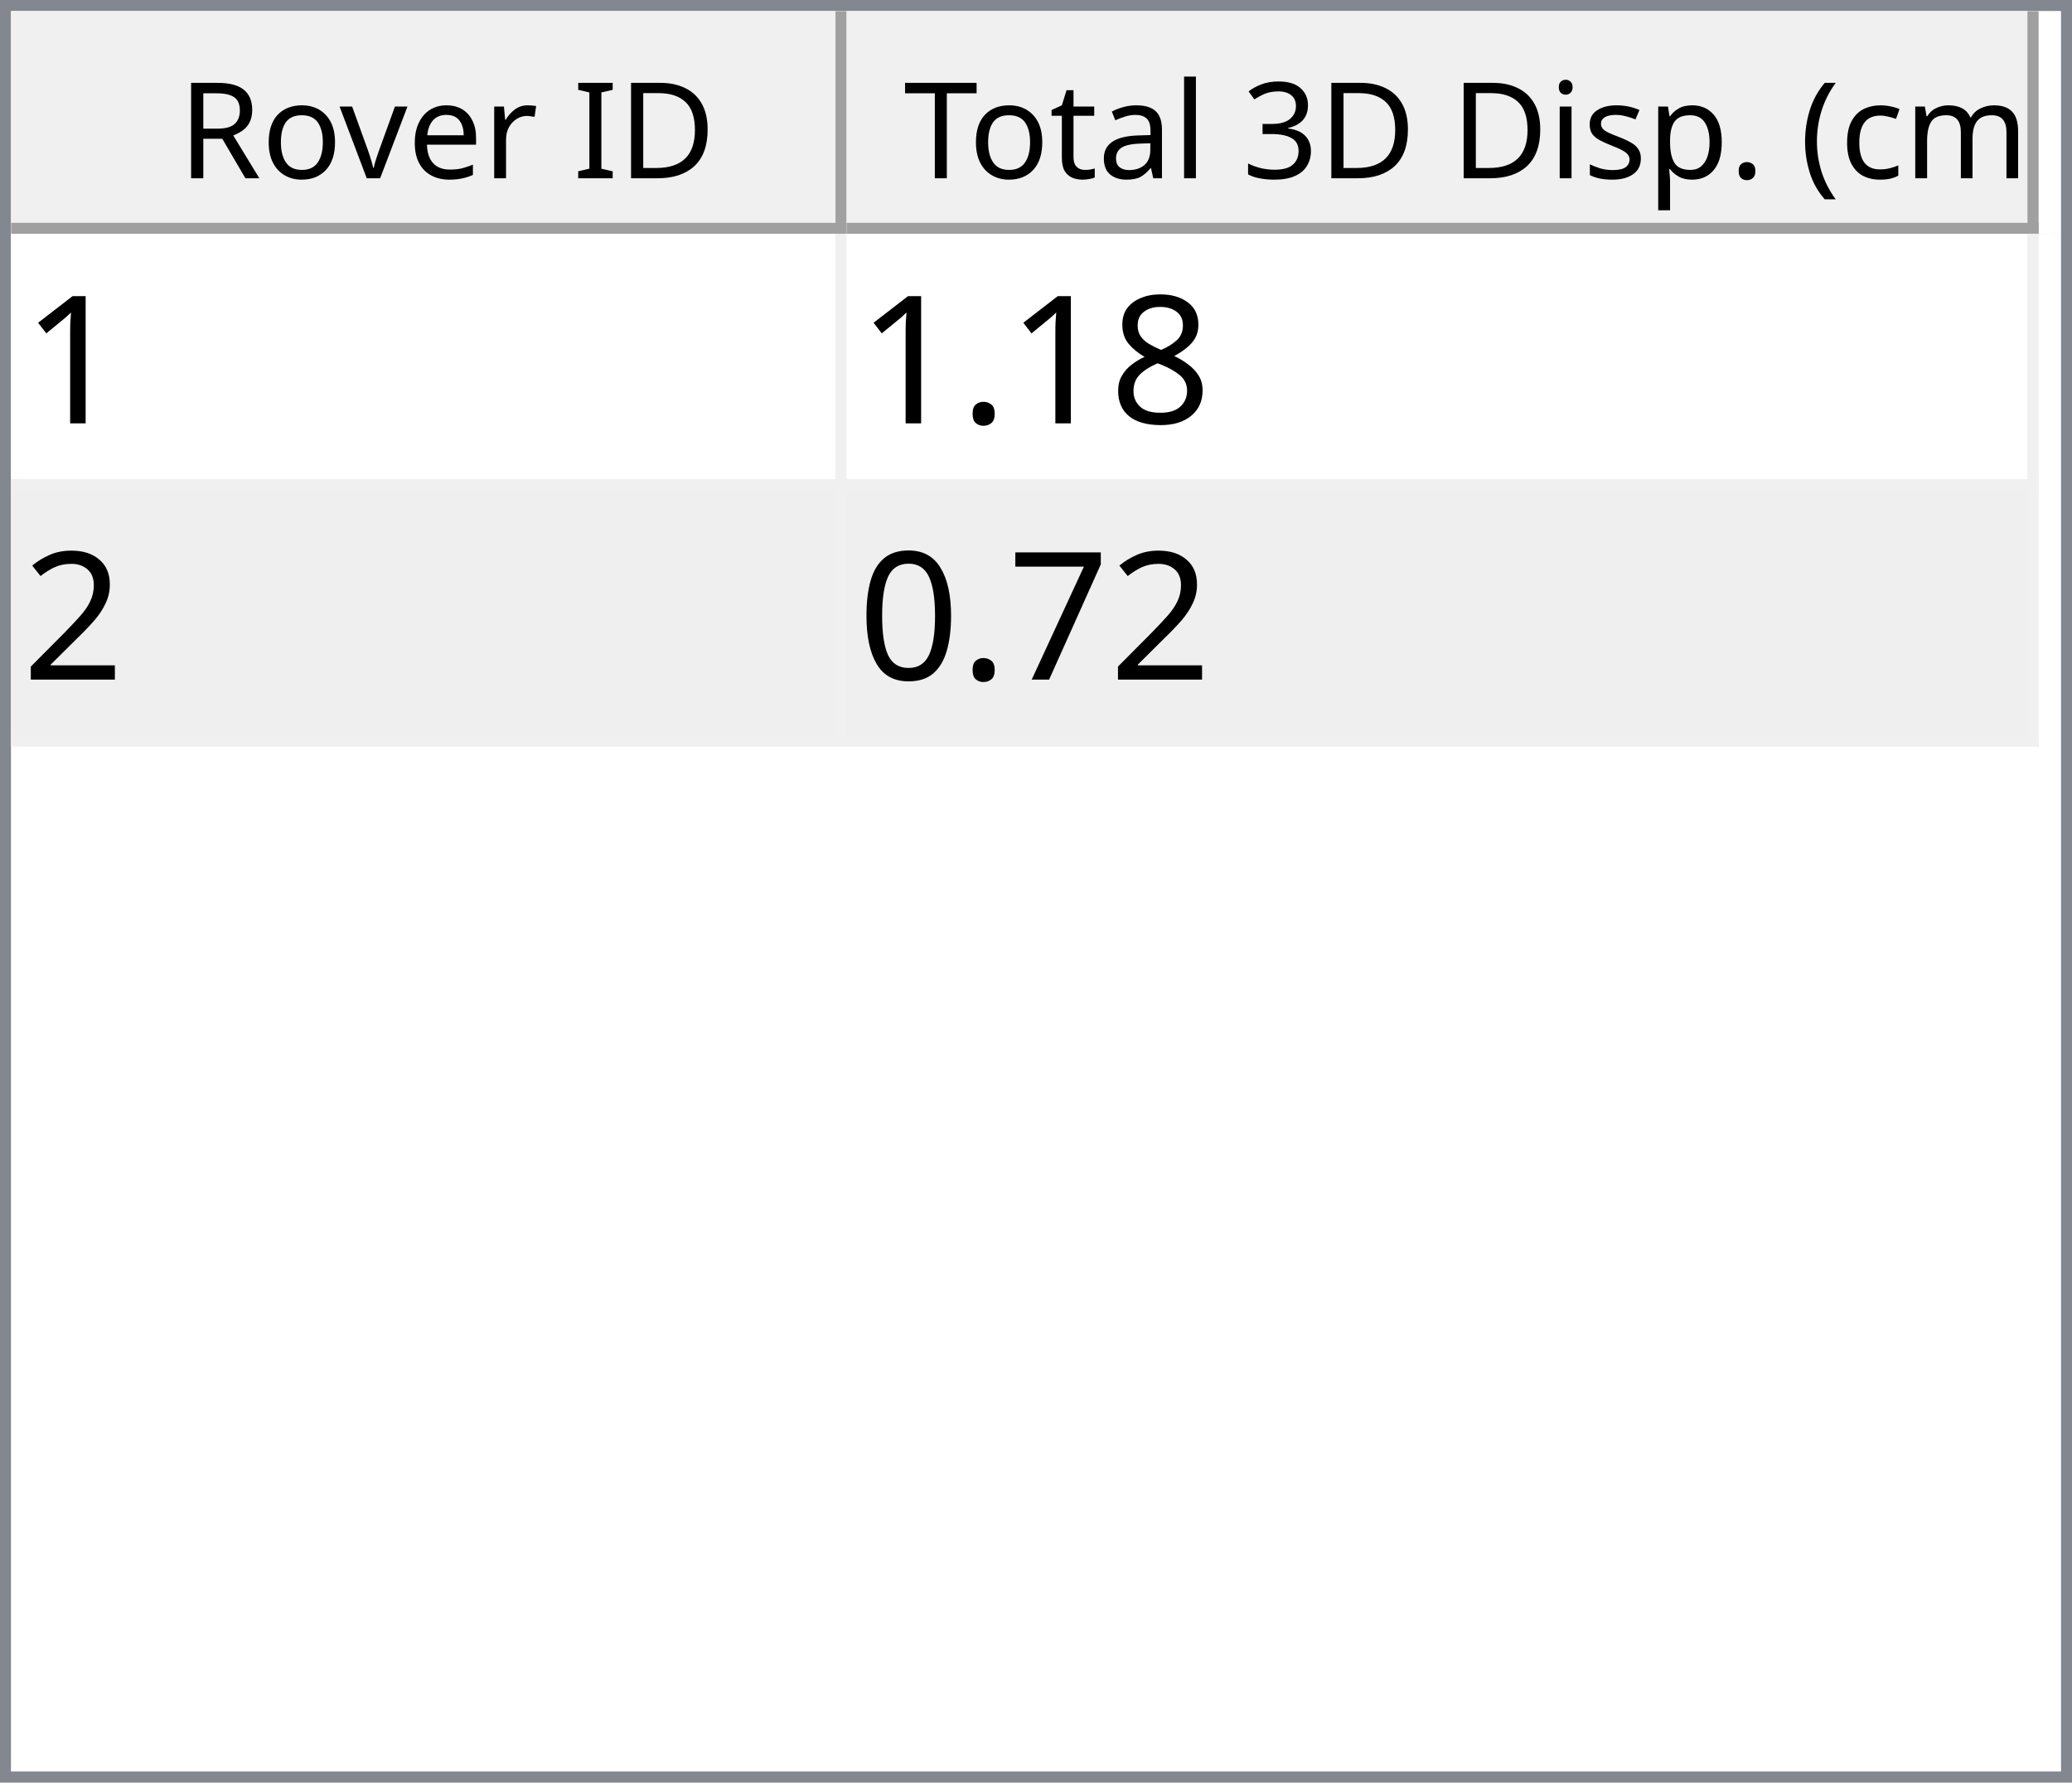
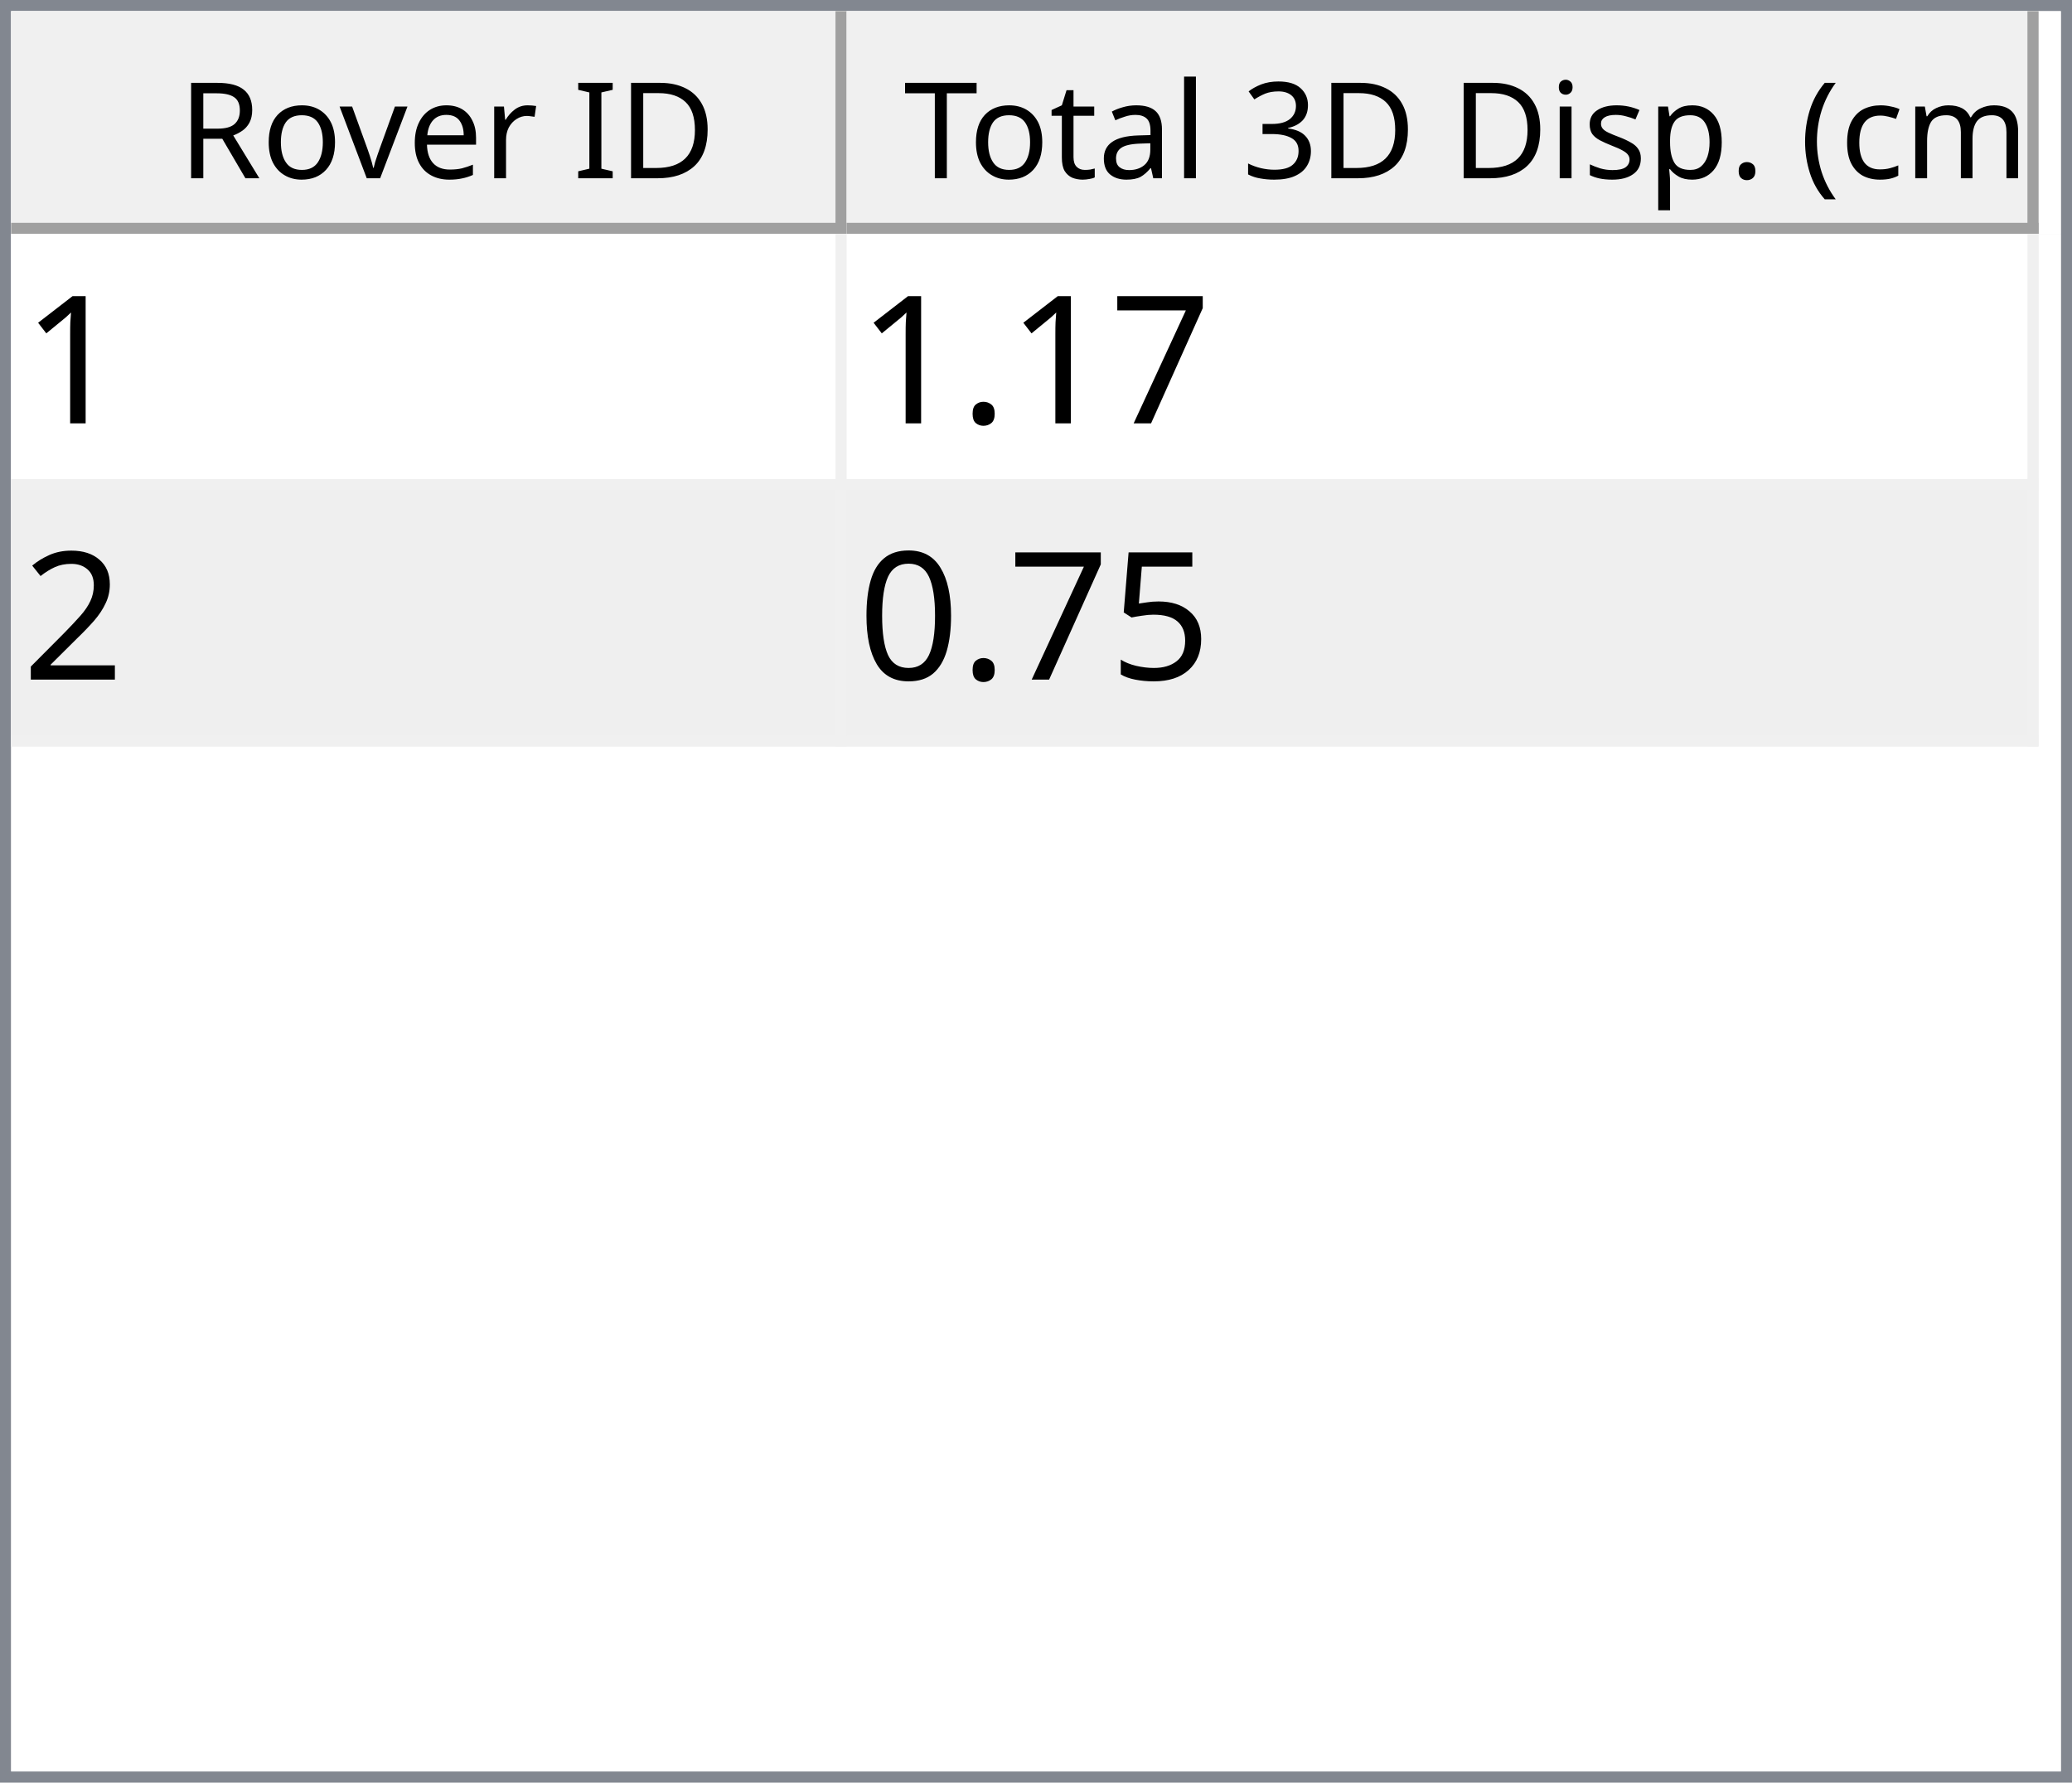
<svg xmlns="http://www.w3.org/2000/svg" style="fill-opacity:1; color-rendering:auto; color-interpolation:auto; text-rendering:auto; stroke:black; stroke-linecap:square; stroke-miterlimit:10; shape-rendering:auto; stroke-opacity:1; fill:black; stroke-dasharray:none; font-weight:normal; stroke-width:1; font-family:'Dialog'; font-style:normal; stroke-linejoin:miter; font-size:12px; stroke-dashoffset:0; image-rendering:auto;" width="186" height="160">
  <defs id="genericDefs" />
  <g>
    <defs id="defs1">
      <clipPath clipPathUnits="userSpaceOnUse" id="clipPath1">
        <path d="M0 0 L186 0 L186 160 L0 160 L0 0 Z" />
      </clipPath>
      <clipPath clipPathUnits="userSpaceOnUse" id="clipPath2">
        <path d="M0 0 L0 160 L186 160 L186 0 Z" />
      </clipPath>
      <clipPath clipPathUnits="userSpaceOnUse" id="clipPath3">
        <path d="M0 0 L0 20 L184 20 L184 0 Z" />
      </clipPath>
      <clipPath clipPathUnits="userSpaceOnUse" id="clipPath4">
        <path d="M0 0 L0 20 L75 20 L75 0 Z" />
      </clipPath>
      <clipPath clipPathUnits="userSpaceOnUse" id="clipPath5">
        <path d="M1 1 L1 19 L74 19 L74 1 Z" />
      </clipPath>
      <clipPath clipPathUnits="userSpaceOnUse" id="clipPath6">
        <path d="M0 0 L0 18 L73 18 L73 0 Z" />
      </clipPath>
      <clipPath clipPathUnits="userSpaceOnUse" id="clipPath7">
        <path d="M-0.5 -0.5 L-0.5 19.5 L74.5 19.5 L74.5 -0.5 Z" />
      </clipPath>
      <clipPath clipPathUnits="userSpaceOnUse" id="clipPath8">
        <path d="M0 0 L0 20 L107 20 L107 0 Z" />
      </clipPath>
      <clipPath clipPathUnits="userSpaceOnUse" id="clipPath9">
        <path d="M1 1 L1 19 L106 19 L106 1 Z" />
      </clipPath>
      <clipPath clipPathUnits="userSpaceOnUse" id="clipPath10">
        <path d="M0 0 L0 18 L105 18 L105 0 Z" />
      </clipPath>
      <clipPath clipPathUnits="userSpaceOnUse" id="clipPath11">
        <path d="M-0.5 -0.5 L-0.5 19.5 L106.5 19.5 L106.5 -0.5 Z" />
      </clipPath>
      <clipPath clipPathUnits="userSpaceOnUse" id="clipPath12">
        <path d="M0 0 L0 138 L184 138 L184 0 Z" />
      </clipPath>
      <clipPath clipPathUnits="userSpaceOnUse" id="clipPath13">
        <path d="M0 0 L0 46 L182 46 L182 0 Z" />
      </clipPath>
      <clipPath clipPathUnits="userSpaceOnUse" id="clipPath14">
        <path d="M-0.5 -0.5 L-0.5 45.5 L181.5 45.5 L181.5 -0.5 Z" />
      </clipPath>
      <clipPath clipPathUnits="userSpaceOnUse" id="clipPath15">
        <path d="M0 0 L0 22 L74 22 L74 0 Z" />
      </clipPath>
      <clipPath clipPathUnits="userSpaceOnUse" id="clipPath16">
        <path d="M0 0 L0 22 L106 22 L106 0 Z" />
      </clipPath>
      <font horiz-adv-x="64.551" id="font1">
        <font-face ascent="107.91" descent="25.098" units-per-em="100" style="font-style:normal; font-family:Segoe UI; font-weight:normal;" />
        <missing-glyph horiz-adv-x="64.551" d="M8.109 0 L8.109 68.266 L56.453 68.266 L56.453 0 L8.109 0 ZM15.328 7.234 L49.219 7.234 L49.219 61.031 L15.328 61.031 L15.328 7.234 Z" />
        <glyph unicode="D" horiz-adv-x="70.117" d="M9.188 0 L9.188 70.016 L28.516 70.016 Q65.531 70.016 65.531 35.891 Q65.531 19.672 55.25 9.836 Q44.969 0 27.734 0 L9.188 0 ZM17.391 62.594 L17.391 7.422 L27.828 7.422 Q41.609 7.422 49.273 14.797 Q56.938 22.172 56.938 35.688 Q56.938 62.594 28.328 62.594 L17.391 62.594 Z" />
        <glyph unicode="I" horiz-adv-x="26.611" d="M17.391 0 L9.188 0 L9.188 70.016 L17.391 70.016 L17.391 0 Z" />
        <glyph unicode=" " horiz-adv-x="27.393" d="" />
        <glyph unicode="r" horiz-adv-x="34.766" d="M34.188 41.891 Q32.078 43.5 28.125 43.5 Q23 43.5 19.555 38.672 Q16.109 33.844 16.109 25.484 L16.109 0 L8.109 0 L8.109 50 L16.109 50 L16.109 39.703 L16.312 39.703 Q18.016 44.969 21.531 47.922 Q25.047 50.875 29.391 50.875 Q32.516 50.875 34.188 50.203 L34.188 41.891 Z" />
        <glyph unicode="e" horiz-adv-x="52.295" d="M48.297 23 L12.984 23 Q13.188 14.656 17.484 10.109 Q21.781 5.562 29.297 5.562 Q37.75 5.562 44.828 11.141 L44.828 3.609 Q38.234 -1.172 27.391 -1.172 Q16.797 -1.172 10.742 5.641 Q4.688 12.453 4.688 24.812 Q4.688 36.469 11.305 43.82 Q17.922 51.172 27.734 51.172 Q37.547 51.172 42.922 44.828 Q48.297 38.484 48.297 27.203 L48.297 23 ZM40.094 29.781 Q40.047 36.719 36.75 40.578 Q33.453 44.438 27.594 44.438 Q21.922 44.438 17.969 40.383 Q14.016 36.328 13.094 29.781 L40.094 29.781 Z" />
        <glyph unicode="v" horiz-adv-x="47.9" d="M47.406 50 L27.484 0 L19.625 0 L0.688 50 L9.469 50 L22.172 13.672 Q23.578 9.672 23.922 6.688 L24.125 6.688 Q24.609 10.453 25.688 13.484 L38.969 50 L47.406 50 Z" />
        <glyph unicode="o" horiz-adv-x="58.594" d="M29 -1.172 Q17.922 -1.172 11.305 5.836 Q4.688 12.844 4.688 24.422 Q4.688 37.016 11.57 44.094 Q18.453 51.172 30.172 51.172 Q41.359 51.172 47.633 44.289 Q53.906 37.406 53.906 25.203 Q53.906 13.234 47.141 6.031 Q40.375 -1.172 29 -1.172 ZM29.594 44.438 Q21.875 44.438 17.383 39.188 Q12.891 33.938 12.891 24.703 Q12.891 15.828 17.43 10.695 Q21.969 5.562 29.594 5.562 Q37.359 5.562 41.531 10.594 Q45.703 15.625 45.703 24.906 Q45.703 34.281 41.531 39.359 Q37.359 44.438 29.594 44.438 Z" />
        <glyph unicode="R" horiz-adv-x="59.814" d="M59.375 0 L49.609 0 L37.891 19.625 Q36.281 22.359 34.766 24.289 Q33.25 26.219 31.664 27.438 Q30.078 28.656 28.25 29.219 Q26.422 29.781 24.125 29.781 L17.391 29.781 L17.391 0 L9.188 0 L9.188 70.016 L30.078 70.016 Q34.672 70.016 38.555 68.867 Q42.438 67.719 45.289 65.375 Q48.141 63.031 49.758 59.547 Q51.375 56.062 51.375 51.375 Q51.375 47.703 50.273 44.656 Q49.172 41.609 47.148 39.211 Q45.125 36.812 42.266 35.133 Q39.406 33.453 35.844 32.516 L35.844 32.328 Q37.594 31.547 38.891 30.547 Q40.188 29.547 41.359 28.18 Q42.531 26.812 43.68 25.078 Q44.828 23.344 46.234 21.047 L59.375 0 ZM17.391 62.594 L17.391 37.203 L28.516 37.203 Q31.594 37.203 34.203 38.133 Q36.812 39.062 38.719 40.797 Q40.625 42.531 41.703 45.047 Q42.781 47.562 42.781 50.688 Q42.781 56.297 39.141 59.445 Q35.5 62.594 28.609 62.594 L17.391 62.594 Z" />
        <glyph unicode=")" horiz-adv-x="30.176" d="M8.297 -15.922 L1.172 -15.922 Q16.406 2.344 16.406 26.812 Q16.406 51.469 1.078 70.016 L8.297 70.016 Q23.531 52.156 23.531 26.703 Q23.531 1.375 8.297 -15.922 Z" />
        <glyph unicode="m" horiz-adv-x="86.133" d="M79.109 0 L71.094 0 L71.094 28.719 Q71.094 37.016 68.531 40.727 Q65.969 44.438 59.906 44.438 Q54.781 44.438 51.195 39.75 Q47.609 35.062 47.609 28.516 L47.609 0 L39.594 0 L39.594 29.688 Q39.594 44.438 28.219 44.438 Q22.953 44.438 19.531 40.016 Q16.109 35.594 16.109 28.516 L16.109 0 L8.109 0 L8.109 50 L16.109 50 L16.109 42.094 L16.312 42.094 Q21.625 51.172 31.844 51.172 Q36.969 51.172 40.773 48.312 Q44.578 45.453 46 40.828 Q51.562 51.172 62.594 51.172 Q79.109 51.172 79.109 30.812 L79.109 0 Z" />
        <glyph unicode="c" horiz-adv-x="46.191" d="M42.188 2.297 Q36.422 -1.172 28.516 -1.172 Q17.828 -1.172 11.258 5.789 Q4.688 12.75 4.688 23.828 Q4.688 36.188 11.766 43.68 Q18.844 51.172 30.672 51.172 Q37.25 51.172 42.281 48.734 L42.281 40.531 Q36.719 44.438 30.375 44.438 Q22.703 44.438 17.797 38.945 Q12.891 33.453 12.891 24.516 Q12.891 15.719 17.508 10.641 Q22.125 5.562 29.891 5.562 Q36.422 5.562 42.188 9.906 L42.188 2.297 Z" />
        <glyph unicode="(" horiz-adv-x="30.176" d="M29.109 -15.922 L21.969 -15.922 Q6.844 1.375 6.844 26.703 Q6.844 52.156 21.969 70.016 L29.203 70.016 Q13.875 51.469 13.875 26.812 Q13.875 2.344 29.109 -15.922 Z" />
        <glyph unicode="." horiz-adv-x="21.68" d="M10.891 -1.078 Q8.641 -1.078 7.055 0.539 Q5.469 2.156 5.469 4.391 Q5.469 6.641 7.055 8.273 Q8.641 9.906 10.891 9.906 Q13.188 9.906 14.797 8.273 Q16.406 6.641 16.406 4.391 Q16.406 2.156 14.797 0.539 Q13.188 -1.078 10.891 -1.078 Z" />
        <glyph unicode="p" horiz-adv-x="58.789" d="M16.312 7.234 L16.109 7.234 L16.109 -23 L8.109 -23 L8.109 50 L16.109 50 L16.109 41.219 L16.312 41.219 Q22.219 51.172 33.594 51.172 Q43.266 51.172 48.688 44.461 Q54.109 37.75 54.109 26.469 Q54.109 13.922 48 6.375 Q41.891 -1.172 31.297 -1.172 Q21.578 -1.172 16.312 7.234 ZM16.109 27.391 L16.109 20.406 Q16.109 14.203 20.141 9.883 Q24.172 5.562 30.375 5.562 Q37.641 5.562 41.773 11.133 Q45.906 16.703 45.906 26.609 Q45.906 34.969 42.047 39.703 Q38.188 44.438 31.594 44.438 Q24.609 44.438 20.359 39.578 Q16.109 34.719 16.109 27.391 Z" />
        <glyph unicode="s" horiz-adv-x="42.432" d="M5.078 1.812 L5.078 10.406 Q11.625 5.562 19.484 5.562 Q30.031 5.562 30.031 12.594 Q30.031 14.594 29.125 15.992 Q28.219 17.391 26.68 18.461 Q25.141 19.531 23.07 20.383 Q21 21.234 18.609 22.172 Q15.281 23.484 12.766 24.828 Q10.25 26.172 8.57 27.859 Q6.891 29.547 6.031 31.695 Q5.172 33.844 5.172 36.719 Q5.172 40.234 6.789 42.945 Q8.406 45.656 11.086 47.484 Q13.766 49.312 17.211 50.242 Q20.656 51.172 24.312 51.172 Q30.812 51.172 35.938 48.922 L35.938 40.828 Q30.422 44.438 23.25 44.438 Q21 44.438 19.195 43.922 Q17.391 43.406 16.094 42.477 Q14.797 41.547 14.086 40.258 Q13.375 38.969 13.375 37.406 Q13.375 35.453 14.086 34.133 Q14.797 32.812 16.164 31.789 Q17.531 30.766 19.484 29.938 Q21.438 29.109 23.922 28.125 Q27.25 26.859 29.883 25.516 Q32.516 24.172 34.375 22.484 Q36.234 20.797 37.234 18.602 Q38.234 16.406 38.234 13.375 Q38.234 9.672 36.602 6.938 Q34.969 4.203 32.234 2.398 Q29.5 0.594 25.93 -0.289 Q22.359 -1.172 18.453 -1.172 Q10.75 -1.172 5.078 1.812 Z" />
        <glyph unicode="i" horiz-adv-x="24.219" d="M12.203 62.703 Q10.062 62.703 8.547 64.164 Q7.031 65.625 7.031 67.875 Q7.031 70.125 8.547 71.609 Q10.062 73.094 12.203 73.094 Q14.406 73.094 15.945 71.609 Q17.484 70.125 17.484 67.875 Q17.484 65.719 15.945 64.211 Q14.406 62.703 12.203 62.703 ZM16.109 0 L8.109 0 L8.109 50 L16.109 50 L16.109 0 Z" />
        <glyph unicode="3" horiz-adv-x="53.906" d="M46.531 19.828 Q46.531 15.094 44.75 11.211 Q42.969 7.328 39.719 4.57 Q36.469 1.812 31.93 0.297 Q27.391 -1.219 21.922 -1.219 Q11.922 -1.219 6 2.594 L6 11.188 Q13.094 5.609 22.219 5.609 Q25.875 5.609 28.828 6.539 Q31.781 7.469 33.906 9.227 Q36.031 10.984 37.18 13.477 Q38.328 15.969 38.328 19.094 Q38.328 32.812 18.797 32.812 L12.984 32.812 L12.984 39.594 L18.5 39.594 Q35.797 39.594 35.797 52.484 Q35.797 64.406 22.609 64.406 Q15.188 64.406 8.688 59.422 L8.688 67.188 Q15.375 71.188 24.609 71.188 Q29 71.188 32.57 69.969 Q36.141 68.75 38.68 66.555 Q41.219 64.359 42.609 61.281 Q44 58.203 44 54.5 Q44 40.672 30.031 36.719 L30.031 36.531 Q33.594 36.141 36.625 34.797 Q39.656 33.453 41.852 31.305 Q44.047 29.156 45.289 26.25 Q46.531 23.344 46.531 19.828 Z" />
        <glyph unicode="l" horiz-adv-x="24.219" d="M16.109 0 L8.109 0 L8.109 74.031 L16.109 74.031 L16.109 0 Z" />
        <glyph unicode="a" horiz-adv-x="50.879" d="M43.891 0 L35.891 0 L35.891 7.812 L35.688 7.812 Q30.469 -1.172 20.312 -1.172 Q12.844 -1.172 8.617 2.781 Q4.391 6.734 4.391 13.281 Q4.391 27.297 20.906 29.594 L35.891 31.688 Q35.891 44.438 25.594 44.438 Q16.547 44.438 9.281 38.281 L9.281 46.484 Q16.656 51.172 26.266 51.172 Q43.891 51.172 43.891 32.516 L43.891 0 ZM35.891 25.297 L23.828 23.641 Q18.266 22.859 15.43 20.875 Q12.594 18.891 12.594 13.875 Q12.594 10.203 15.211 7.883 Q17.828 5.562 22.172 5.562 Q28.125 5.562 32.008 9.742 Q35.891 13.922 35.891 20.312 L35.891 25.297 Z" />
        <glyph unicode="t" horiz-adv-x="33.887" d="M31.297 0.484 Q28.469 -1.078 23.828 -1.078 Q10.688 -1.078 10.688 13.578 L10.688 43.172 L2.094 43.172 L2.094 50 L10.688 50 L10.688 62.203 L18.703 64.797 L18.703 50 L31.297 50 L31.297 43.172 L18.703 43.172 L18.703 14.984 Q18.703 9.969 20.414 7.82 Q22.125 5.672 26.078 5.672 Q29.109 5.672 31.297 7.328 L31.297 0.484 Z" />
        <glyph unicode="T" horiz-adv-x="52.393" d="M50.594 62.594 L30.375 62.594 L30.375 0 L22.172 0 L22.172 62.594 L2 62.594 L2 70.016 L50.594 70.016 L50.594 62.594 Z" />
      </font>
      <font horiz-adv-x="75.0" id="font2">
        <font-face ascent="100.537" descent="21.973" units-per-em="100" style="font-style:normal; font-family:sans-serif; font-weight:normal;" />
        <missing-glyph horiz-adv-x="75.0" d="M12.5 0 L12.5 62.5 L62.5 62.5 L62.5 0 L12.5 0 ZM14.062 1.562 L60.938 1.562 L60.938 60.938 L14.062 60.938 L14.062 1.562 Z" />
        <glyph unicode="1" horiz-adv-x="55.615" d="M37.25 0 L28.469 0 L28.469 56 Q25.297 52.984 20.141 49.953 Q14.984 46.922 10.891 45.406 L10.891 53.906 Q18.266 57.375 23.781 62.305 Q29.297 67.234 31.594 71.875 L37.25 71.875 L37.25 0 Z" />
-         <glyph unicode="8" horiz-adv-x="55.615" d="M17.672 38.812 Q12.203 40.828 9.57 44.539 Q6.938 48.25 6.938 53.422 Q6.938 61.234 12.555 66.555 Q18.172 71.875 27.484 71.875 Q36.859 71.875 42.578 66.43 Q48.297 60.984 48.297 53.172 Q48.297 48.188 45.68 44.508 Q43.062 40.828 37.75 38.812 Q44.344 36.672 47.781 31.883 Q51.219 27.094 51.219 20.453 Q51.219 11.281 44.727 5.031 Q38.234 -1.219 27.641 -1.219 Q17.047 -1.219 10.547 5.055 Q4.047 11.328 4.047 20.703 Q4.047 27.688 7.594 32.398 Q11.141 37.109 17.672 38.812 ZM15.922 53.719 Q15.922 48.641 19.195 45.414 Q22.469 42.188 27.688 42.188 Q32.766 42.188 36.016 45.383 Q39.266 48.578 39.266 53.219 Q39.266 58.062 35.914 61.359 Q32.562 64.656 27.594 64.656 Q22.562 64.656 19.242 61.43 Q15.922 58.203 15.922 53.719 ZM13.094 20.656 Q13.094 16.891 14.875 13.375 Q16.656 9.859 20.172 7.93 Q23.688 6 27.734 6 Q34.031 6 38.133 10.055 Q42.234 14.109 42.234 20.359 Q42.234 26.703 38.016 30.859 Q33.797 35.016 27.438 35.016 Q21.234 35.016 17.164 30.914 Q13.094 26.812 13.094 20.656 Z" />
+         <glyph unicode="7" horiz-adv-x="55.615" d="M4.734 62.203 L4.734 70.656 L51.078 70.656 L51.078 63.812 Q44.234 56.547 37.523 44.484 Q30.812 32.422 27.156 19.672 Q24.516 10.688 23.781 0 L14.75 0 Q14.891 8.453 18.062 20.414 Q21.234 32.375 27.172 43.484 Q33.109 54.594 39.797 62.203 L4.734 62.203 Z" />
        <glyph unicode="." horiz-adv-x="27.783" d="M9.078 0 L9.078 10.016 L19.094 10.016 L19.094 0 L9.078 0 Z" />
        <glyph unicode="2" horiz-adv-x="55.615" d="M50.344 8.453 L50.344 0 L3.031 0 Q2.938 3.172 4.047 6.109 Q5.859 10.938 9.836 15.625 Q13.812 20.312 21.344 26.469 Q33.016 36.031 37.117 41.625 Q41.219 47.219 41.219 52.203 Q41.219 57.422 37.477 61.008 Q33.734 64.594 27.734 64.594 Q21.391 64.594 17.578 60.789 Q13.766 56.984 13.719 50.25 L4.688 51.172 Q5.609 61.281 11.664 66.578 Q17.719 71.875 27.938 71.875 Q38.234 71.875 44.242 66.164 Q50.25 60.453 50.25 52 Q50.25 47.703 48.492 43.555 Q46.734 39.406 42.656 34.812 Q38.578 30.219 29.109 22.219 Q21.188 15.578 18.945 13.211 Q16.703 10.844 15.234 8.453 L50.344 8.453 Z" />
-         <glyph unicode="7" horiz-adv-x="55.615" d="M4.734 62.203 L4.734 70.656 L51.078 70.656 L51.078 63.812 Q44.234 56.547 37.523 44.484 Q30.812 32.422 27.156 19.672 Q24.516 10.688 23.781 0 L14.75 0 Q14.891 8.453 18.062 20.414 Q21.234 32.375 27.172 43.484 Q33.109 54.594 39.797 62.203 L4.734 62.203 Z" />
+         <glyph unicode="5" horiz-adv-x="55.615" d="M4.156 18.75 L13.375 19.531 Q14.406 12.797 18.141 9.398 Q21.875 6 27.156 6 Q33.5 6 37.891 10.789 Q42.281 15.578 42.281 23.484 Q42.281 31 38.062 35.352 Q33.844 39.703 27 39.703 Q22.75 39.703 19.336 37.773 Q15.922 35.844 13.969 32.766 L5.719 33.844 L12.641 70.609 L48.25 70.609 L48.25 62.203 L19.672 62.203 L15.828 42.969 Q22.266 47.469 29.344 47.469 Q38.719 47.469 45.164 40.969 Q51.609 34.469 51.609 24.266 Q51.609 14.547 45.953 7.469 Q39.062 -1.219 27.156 -1.219 Q17.391 -1.219 11.211 4.25 Q5.031 9.719 4.156 18.75 Z" />
        <glyph unicode="0" horiz-adv-x="55.615" d="M4.156 35.297 Q4.156 48 6.766 55.742 Q9.375 63.484 14.523 67.68 Q19.672 71.875 27.484 71.875 Q33.25 71.875 37.594 69.555 Q41.938 67.234 44.773 62.867 Q47.609 58.5 49.219 52.227 Q50.828 45.953 50.828 35.297 Q50.828 22.703 48.242 14.969 Q45.656 7.234 40.508 3.008 Q35.359 -1.219 27.484 -1.219 Q17.141 -1.219 11.234 6.203 Q4.156 15.141 4.156 35.297 ZM13.188 35.297 Q13.188 17.672 17.312 11.836 Q21.438 6 27.484 6 Q33.547 6 37.672 11.859 Q41.797 17.719 41.797 35.297 Q41.797 52.984 37.672 58.789 Q33.547 64.594 27.391 64.594 Q21.344 64.594 17.719 59.469 Q13.188 52.938 13.188 35.297 Z" />
      </font>
    </defs>
    <g style="fill:white; stroke:white;">
      <rect x="0" y="0" width="186" style="clip-path:url(#clipPath1); stroke:none;" height="160" />
    </g>
    <g style="fill:white; text-rendering:optimizeSpeed; color-rendering:optimizeSpeed; image-rendering:optimizeSpeed; shape-rendering:crispEdges; stroke:white; color-interpolation:sRGB;">
      <rect x="0" width="186" height="160" y="0" style="stroke:none;" />
      <path style="stroke:none;" d="M0 160 L186 160 L186 0 L0 0 Z" />
    </g>
    <g style="fill:rgb(240,240,240); font-family:'Segoe UI'; stroke:rgb(240,240,240);">
      <rect x="0" y="0" width="186" style="clip-path:url(#clipPath2); stroke:none;" height="160" />
    </g>
    <g style="fill:rgb(130,135,144); font-family:'Segoe UI'; stroke:rgb(130,135,144);">
      <path d="M0 0 L186 0 L186 160 L0 160 L0 0 ZM1 1 L185 1 L185 159 L1 159 L1 1 Z" style="fill-rule:evenodd; clip-path:url(#clipPath2); stroke:none;" />
    </g>
    <g style="fill:white; font-family:'Segoe UI'; stroke:white;" transform="translate(1,1)">
      <rect x="0" y="0" width="184" style="clip-path:url(#clipPath3); stroke:none;" height="20" />
    </g>
    <g style="fill:rgb(240,240,240); font-family:'Segoe UI'; stroke:rgb(240,240,240);" transform="translate(1,1)">
      <rect x="0" y="0" width="75" style="clip-path:url(#clipPath4); stroke:none;" height="20" />
    </g>
    <g style="font-family:'Segoe UI';" transform="translate(2,2)">
      <text x="14" xml:space="preserve" y="14" style="clip-path:url(#clipPath6); stroke:none;">Rover ID</text>
    </g>
    <g style="fill:rgb(160,160,160); font-family:'Segoe UI'; stroke:rgb(160,160,160); stroke-linejoin:bevel;" transform="translate(1.5,1.5)">
      <line x1="74" x2="74" y1="0" style="fill:none; clip-path:url(#clipPath7);" y2="19" />
    </g>
    <g style="fill:rgb(160,160,160); font-family:'Segoe UI'; stroke:rgb(160,160,160); stroke-linejoin:bevel;" transform="matrix(1,0,0,1,1,1) translate(0.5,0.5)">
      <line x1="0" x2="74" y1="19" style="fill:none; clip-path:url(#clipPath7);" y2="19" />
    </g>
    <g style="fill:rgb(240,240,240); font-family:'Segoe UI'; stroke:rgb(240,240,240);" transform="translate(76,1)">
      <rect x="0" y="0" width="107" style="clip-path:url(#clipPath8); stroke:none;" height="20" />
    </g>
    <g style="font-family:'Segoe UI';" transform="translate(77,2)">
      <text x="1" xml:space="preserve" y="14" style="clip-path:url(#clipPath10); stroke:none;"> Total 3D Disp. (cm)</text>
    </g>
    <g style="fill:rgb(160,160,160); font-family:'Segoe UI'; stroke:rgb(160,160,160); stroke-linejoin:bevel;" transform="translate(76.5,1.5)">
      <line x1="106" x2="106" y1="0" style="fill:none; clip-path:url(#clipPath11);" y2="19" />
    </g>
    <g style="fill:rgb(160,160,160); font-family:'Segoe UI'; stroke:rgb(160,160,160); stroke-linejoin:bevel;" transform="matrix(1,0,0,1,76,1) translate(0.5,0.5)">
      <line x1="0" x2="106" y1="19" style="fill:none; clip-path:url(#clipPath11);" y2="19" />
    </g>
    <g style="fill:white; font-family:'Segoe UI'; stroke:white;" transform="translate(1,21)">
      <rect x="0" y="0" width="184" style="clip-path:url(#clipPath12); stroke:none;" height="138" />
    </g>
    <g style="fill:rgb(240,240,240); font-size:16px; font-family:sans-serif; stroke:rgb(240,240,240);" transform="translate(1,21)">
      <rect x="0" y="0" width="182" style="clip-path:url(#clipPath13); stroke:none;" height="46" />
      <line transform="translate(0.5,0.5)" x1="0" x2="181" y1="22" style="clip-path:url(#clipPath14); fill:none; stroke-linejoin:bevel;" y2="22" />
    </g>
    <g transform="matrix(1,0,0,1,1,21) translate(0.5,0.5)" style="fill:rgb(240,240,240); font-size:16px; font-family:sans-serif; stroke:rgb(240,240,240); stroke-linejoin:bevel;">
      <line x1="0" x2="181" y1="45" style="fill:none; clip-path:url(#clipPath14);" y2="45" />
    </g>
    <g transform="matrix(1,0,0,1,1,21) translate(0.5,0.5)" style="fill:rgb(240,240,240); font-size:16px; font-family:sans-serif; stroke:rgb(240,240,240); stroke-linejoin:bevel;">
      <line x1="74" x2="74" y1="0" style="fill:none; clip-path:url(#clipPath14);" y2="45" />
    </g>
    <g transform="matrix(1,0,0,1,1,21) translate(0.5,0.5)" style="fill:rgb(240,240,240); font-size:16px; font-family:sans-serif; stroke:rgb(240,240,240); stroke-linejoin:bevel;">
      <line x1="181" x2="181" y1="0" style="fill:none; clip-path:url(#clipPath14);" y2="45" />
    </g>
    <g style="fill:white; font-size:16px; font-family:sans-serif; stroke:white;" transform="matrix(1,0,0,1,1,21)">
      <rect x="0" y="0" width="74" style="clip-path:url(#clipPath15); stroke:none;" height="22" />
      <text x="1" y="17" style="fill:black; clip-path:url(#clipPath15); stroke:none;" xml:space="preserve">1</text>
    </g>
    <g style="fill:white; font-size:16px; font-family:sans-serif; stroke:white;" transform="matrix(1,0,0,1,1,21) translate(75,0)">
      <rect x="0" y="0" width="106" style="clip-path:url(#clipPath16); stroke:none;" height="22" />
-       <text x="1" y="17" style="fill:black; clip-path:url(#clipPath16); stroke:none;" xml:space="preserve">1.18</text>
+       <text x="1" y="17" style="fill:black; clip-path:url(#clipPath16); stroke:none;" xml:space="preserve">1.17</text>
    </g>
    <g style="fill:rgb(239,239,239); font-size:16px; font-family:sans-serif; stroke:rgb(239,239,239);" transform="matrix(1,0,0,1,1,21) translate(0,23)">
      <rect x="0" y="0" width="74" style="clip-path:url(#clipPath15); stroke:none;" height="22" />
      <text x="1" y="17" style="fill:black; clip-path:url(#clipPath15); stroke:none;" xml:space="preserve">2</text>
    </g>
    <g style="fill:rgb(239,239,239); font-size:16px; font-family:sans-serif; stroke:rgb(239,239,239);" transform="matrix(1,0,0,1,1,21) translate(75,23)">
      <rect x="0" y="0" width="106" style="clip-path:url(#clipPath16); stroke:none;" height="22" />
-       <text x="1" y="17" style="fill:black; clip-path:url(#clipPath16); stroke:none;" xml:space="preserve">0.72</text>
+       <text x="1" y="17" style="fill:black; clip-path:url(#clipPath16); stroke:none;" xml:space="preserve">0.75</text>
    </g>
  </g>
</svg>
